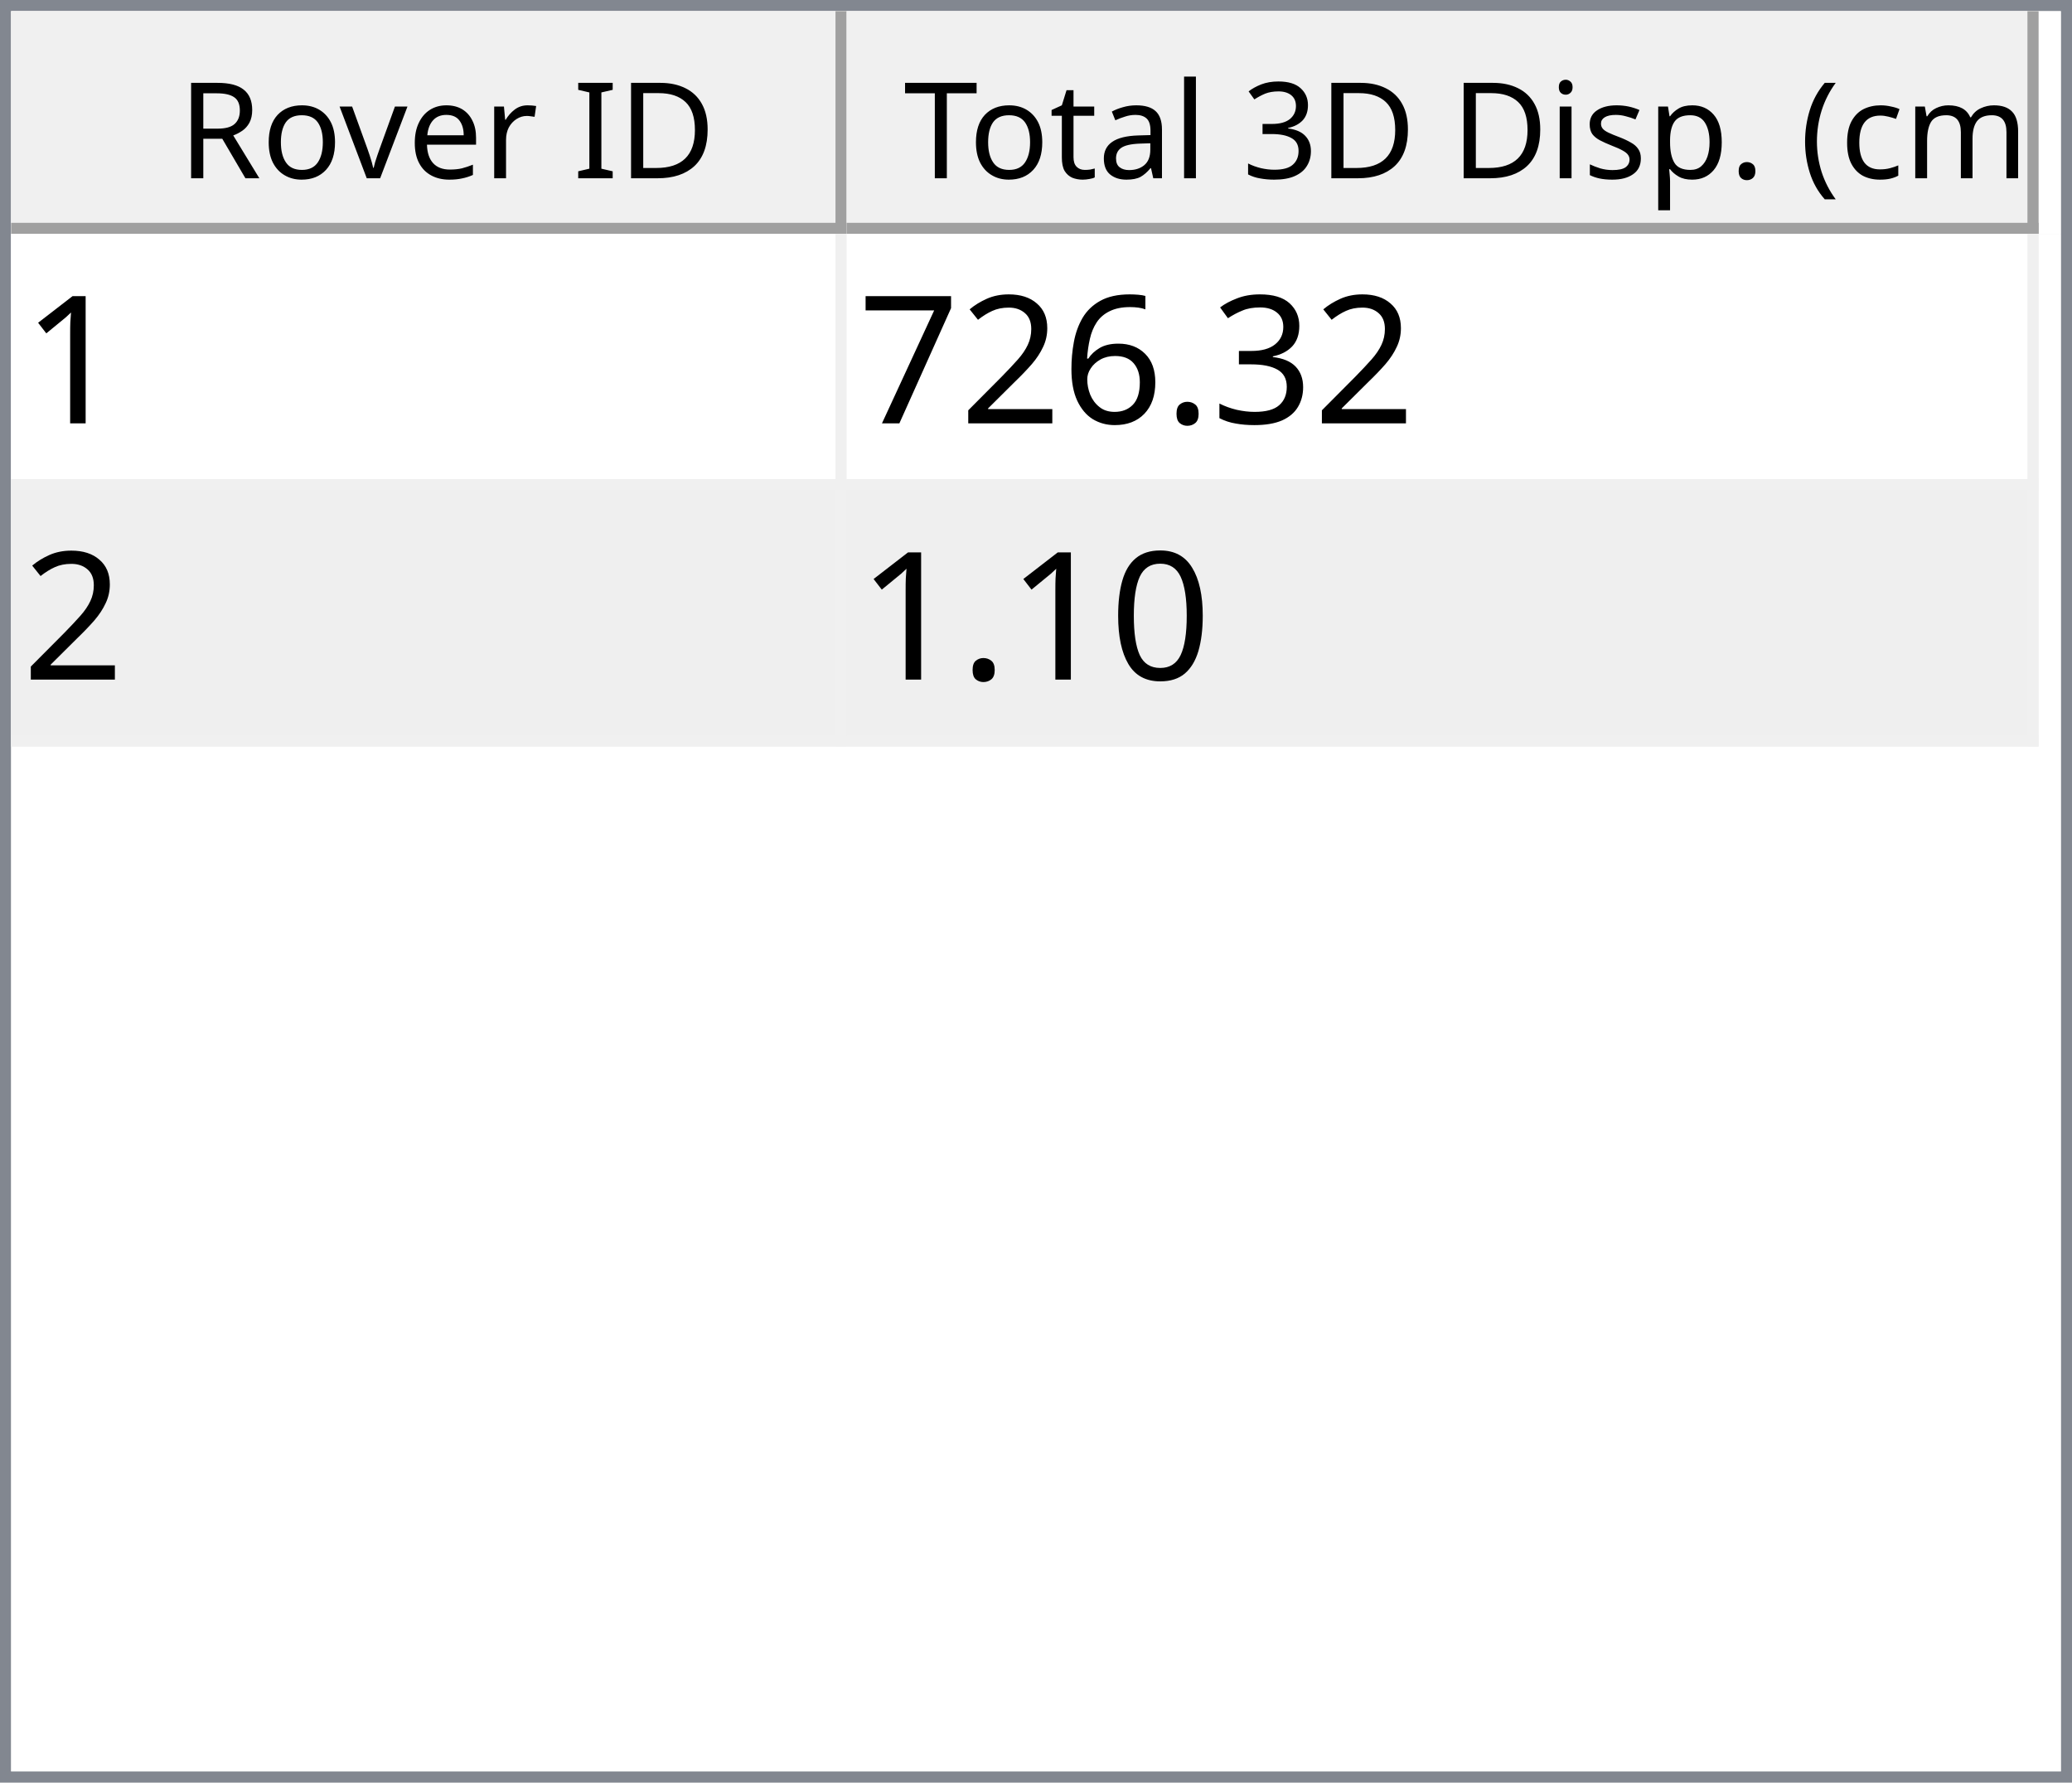
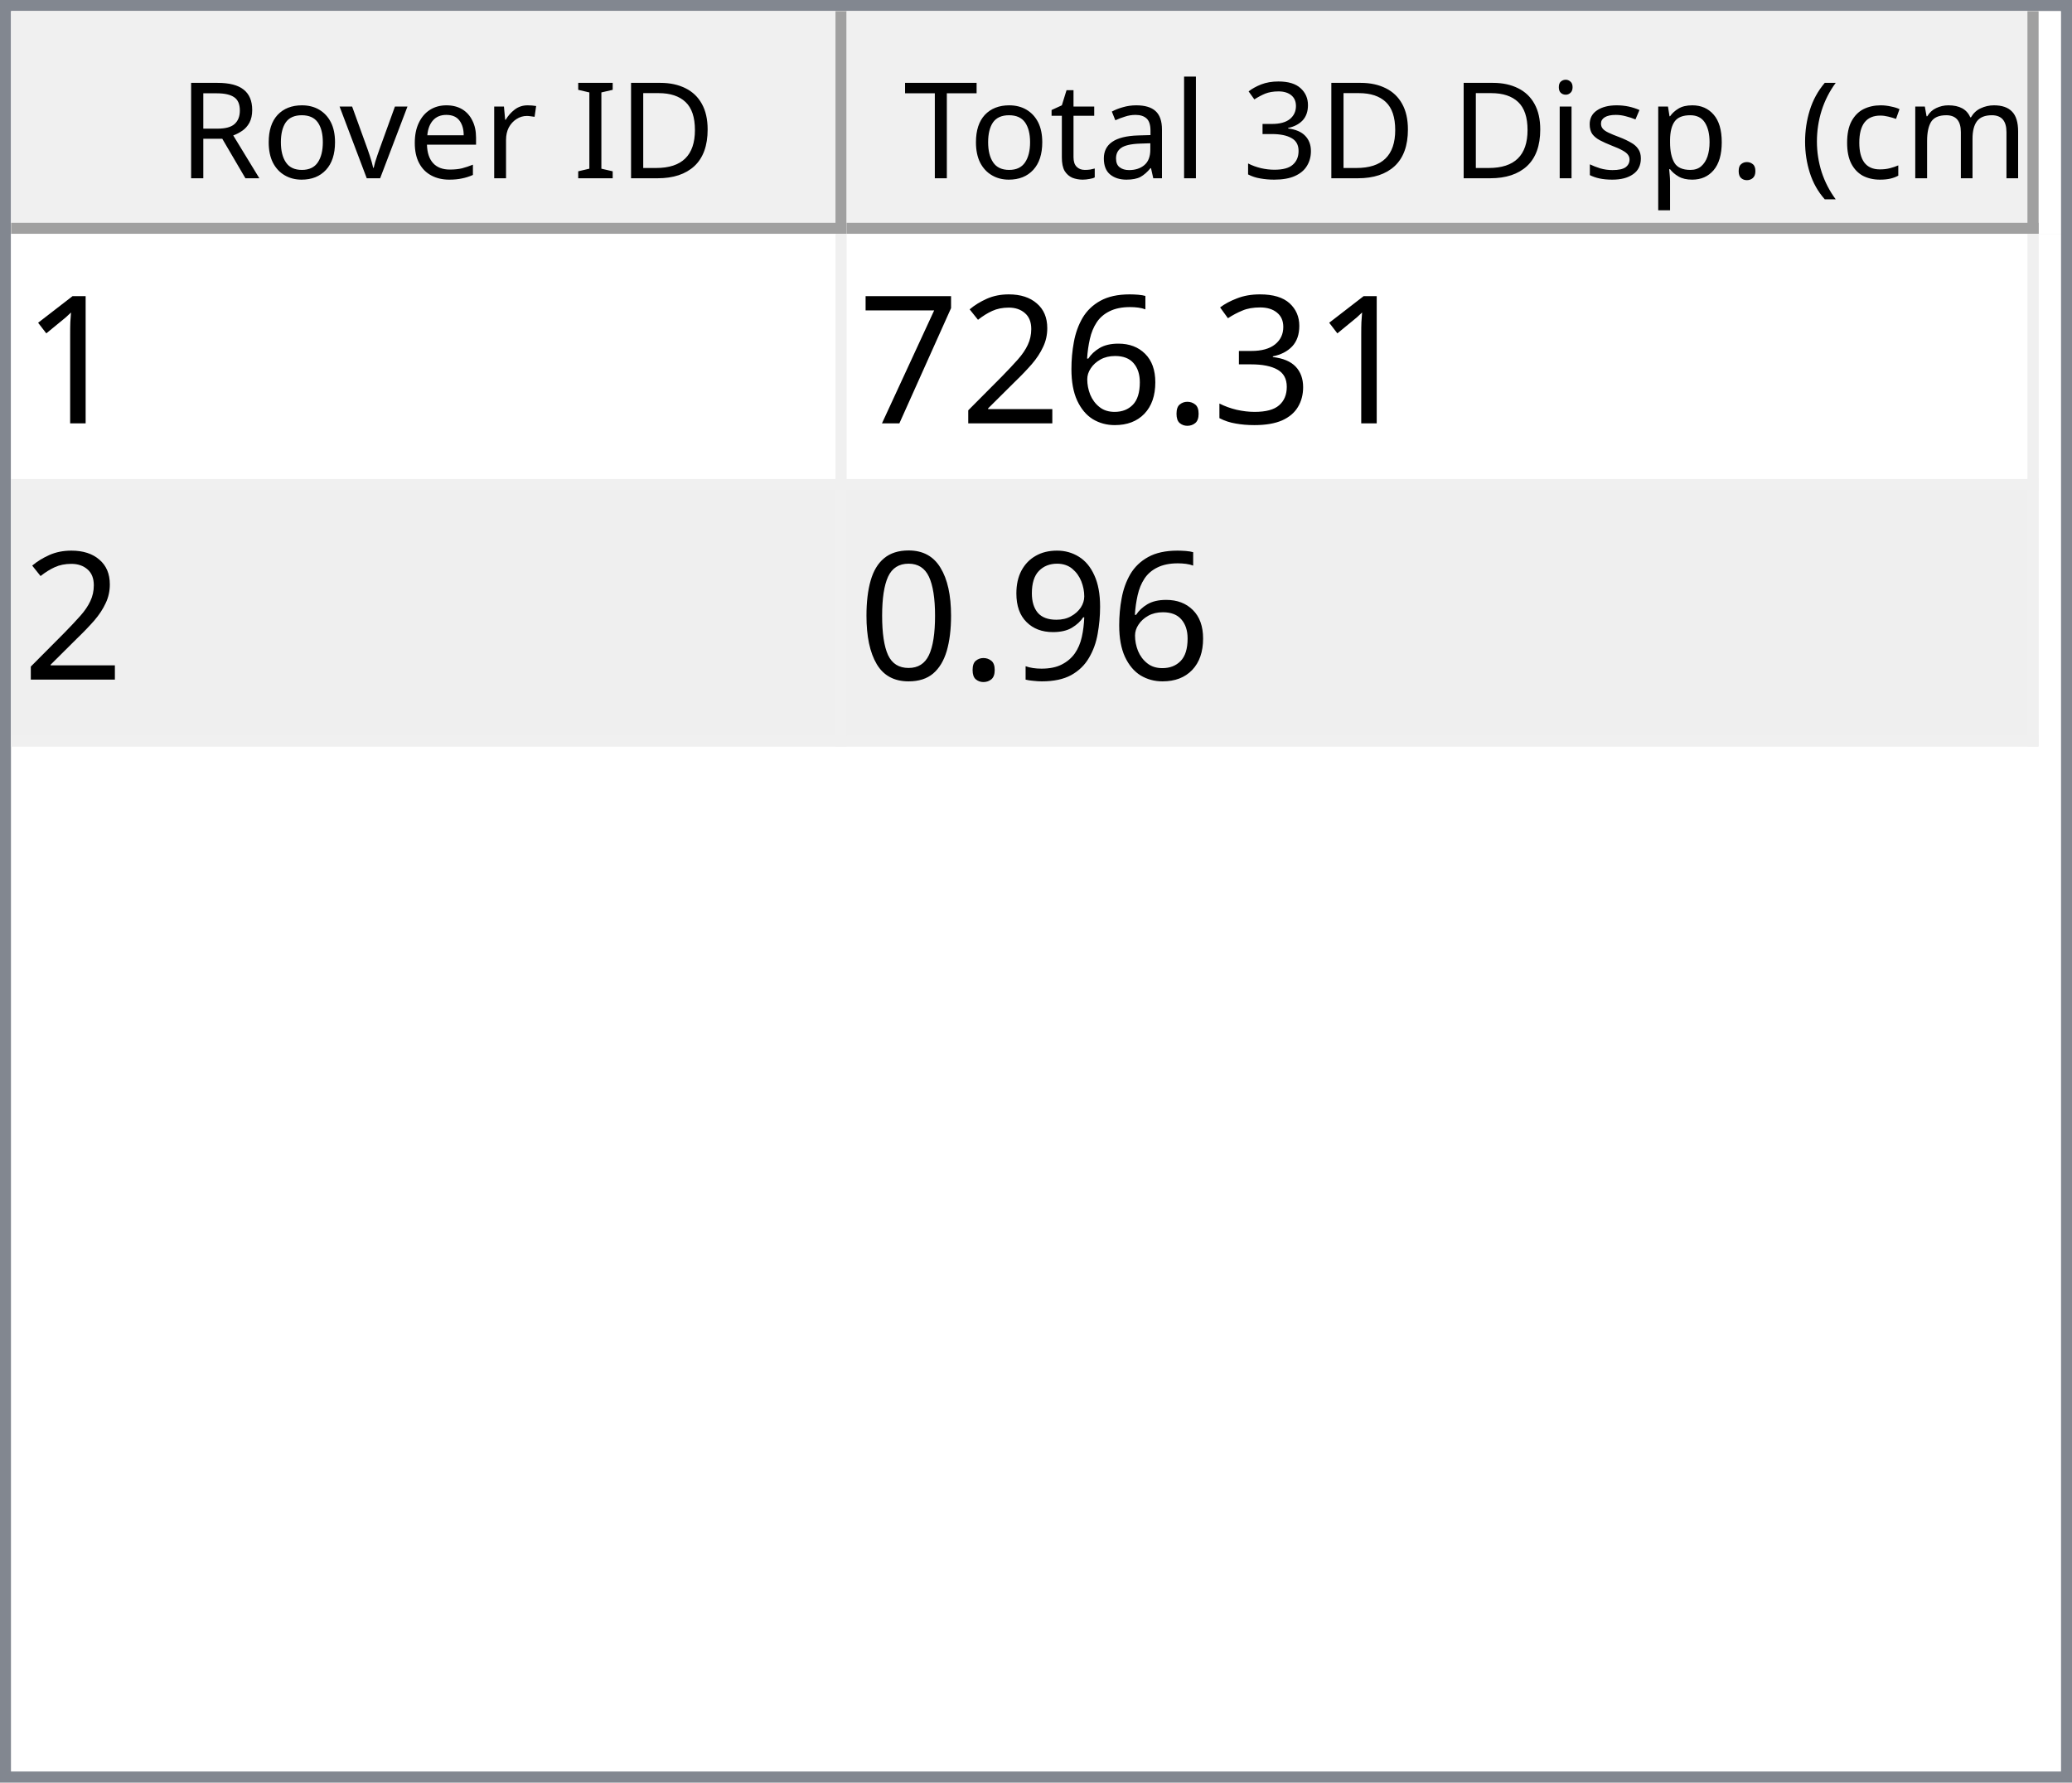
<svg xmlns="http://www.w3.org/2000/svg" style="fill-opacity:1; color-rendering:auto; color-interpolation:auto; text-rendering:auto; stroke:black; stroke-linecap:square; stroke-miterlimit:10; shape-rendering:auto; stroke-opacity:1; fill:black; stroke-dasharray:none; font-weight:normal; stroke-width:1; font-family:'Dialog'; font-style:normal; stroke-linejoin:miter; font-size:12px; stroke-dashoffset:0; image-rendering:auto;" width="186" height="160">
  <defs id="genericDefs" />
  <g>
    <defs id="defs1">
      <clipPath clipPathUnits="userSpaceOnUse" id="clipPath1">
        <path d="M0 0 L186 0 L186 160 L0 160 L0 0 Z" />
      </clipPath>
      <clipPath clipPathUnits="userSpaceOnUse" id="clipPath2">
        <path d="M0 0 L0 160 L186 160 L186 0 Z" />
      </clipPath>
      <clipPath clipPathUnits="userSpaceOnUse" id="clipPath3">
        <path d="M0 0 L0 20 L184 20 L184 0 Z" />
      </clipPath>
      <clipPath clipPathUnits="userSpaceOnUse" id="clipPath4">
        <path d="M0 0 L0 20 L75 20 L75 0 Z" />
      </clipPath>
      <clipPath clipPathUnits="userSpaceOnUse" id="clipPath5">
        <path d="M1 1 L1 19 L74 19 L74 1 Z" />
      </clipPath>
      <clipPath clipPathUnits="userSpaceOnUse" id="clipPath6">
        <path d="M0 0 L0 18 L73 18 L73 0 Z" />
      </clipPath>
      <clipPath clipPathUnits="userSpaceOnUse" id="clipPath7">
        <path d="M-0.5 -0.5 L-0.5 19.5 L74.5 19.5 L74.5 -0.5 Z" />
      </clipPath>
      <clipPath clipPathUnits="userSpaceOnUse" id="clipPath8">
        <path d="M0 0 L0 20 L107 20 L107 0 Z" />
      </clipPath>
      <clipPath clipPathUnits="userSpaceOnUse" id="clipPath9">
        <path d="M1 1 L1 19 L106 19 L106 1 Z" />
      </clipPath>
      <clipPath clipPathUnits="userSpaceOnUse" id="clipPath10">
        <path d="M0 0 L0 18 L105 18 L105 0 Z" />
      </clipPath>
      <clipPath clipPathUnits="userSpaceOnUse" id="clipPath11">
        <path d="M-0.5 -0.5 L-0.5 19.5 L106.5 19.5 L106.5 -0.5 Z" />
      </clipPath>
      <clipPath clipPathUnits="userSpaceOnUse" id="clipPath12">
        <path d="M0 0 L0 138 L184 138 L184 0 Z" />
      </clipPath>
      <clipPath clipPathUnits="userSpaceOnUse" id="clipPath13">
        <path d="M0 0 L0 46 L182 46 L182 0 Z" />
      </clipPath>
      <clipPath clipPathUnits="userSpaceOnUse" id="clipPath14">
        <path d="M-0.5 -0.5 L-0.5 45.5 L181.5 45.5 L181.5 -0.5 Z" />
      </clipPath>
      <clipPath clipPathUnits="userSpaceOnUse" id="clipPath15">
        <path d="M0 0 L0 22 L74 22 L74 0 Z" />
      </clipPath>
      <clipPath clipPathUnits="userSpaceOnUse" id="clipPath16">
        <path d="M0 0 L0 22 L106 22 L106 0 Z" />
      </clipPath>
      <font horiz-adv-x="64.551" id="font1">
        <font-face ascent="107.91" descent="25.098" units-per-em="100" style="font-style:normal; font-family:Segoe UI; font-weight:normal;" />
        <missing-glyph horiz-adv-x="64.551" d="M8.109 0 L8.109 68.266 L56.453 68.266 L56.453 0 L8.109 0 ZM15.328 7.234 L49.219 7.234 L49.219 61.031 L15.328 61.031 L15.328 7.234 Z" />
        <glyph unicode="D" horiz-adv-x="70.117" d="M9.188 0 L9.188 70.016 L28.516 70.016 Q65.531 70.016 65.531 35.891 Q65.531 19.672 55.25 9.836 Q44.969 0 27.734 0 L9.188 0 ZM17.391 62.594 L17.391 7.422 L27.828 7.422 Q41.609 7.422 49.273 14.797 Q56.938 22.172 56.938 35.688 Q56.938 62.594 28.328 62.594 L17.391 62.594 Z" />
        <glyph unicode="I" horiz-adv-x="26.611" d="M17.391 0 L9.188 0 L9.188 70.016 L17.391 70.016 L17.391 0 Z" />
        <glyph unicode=" " horiz-adv-x="27.393" d="" />
        <glyph unicode="r" horiz-adv-x="34.766" d="M34.188 41.891 Q32.078 43.5 28.125 43.5 Q23 43.5 19.555 38.672 Q16.109 33.844 16.109 25.484 L16.109 0 L8.109 0 L8.109 50 L16.109 50 L16.109 39.703 L16.312 39.703 Q18.016 44.969 21.531 47.922 Q25.047 50.875 29.391 50.875 Q32.516 50.875 34.188 50.203 L34.188 41.891 Z" />
        <glyph unicode="e" horiz-adv-x="52.295" d="M48.297 23 L12.984 23 Q13.188 14.656 17.484 10.109 Q21.781 5.562 29.297 5.562 Q37.75 5.562 44.828 11.141 L44.828 3.609 Q38.234 -1.172 27.391 -1.172 Q16.797 -1.172 10.742 5.641 Q4.688 12.453 4.688 24.812 Q4.688 36.469 11.305 43.82 Q17.922 51.172 27.734 51.172 Q37.547 51.172 42.922 44.828 Q48.297 38.484 48.297 27.203 L48.297 23 ZM40.094 29.781 Q40.047 36.719 36.75 40.578 Q33.453 44.438 27.594 44.438 Q21.922 44.438 17.969 40.383 Q14.016 36.328 13.094 29.781 L40.094 29.781 Z" />
        <glyph unicode="v" horiz-adv-x="47.9" d="M47.406 50 L27.484 0 L19.625 0 L0.688 50 L9.469 50 L22.172 13.672 Q23.578 9.672 23.922 6.688 L24.125 6.688 Q24.609 10.453 25.688 13.484 L38.969 50 L47.406 50 Z" />
        <glyph unicode="o" horiz-adv-x="58.594" d="M29 -1.172 Q17.922 -1.172 11.305 5.836 Q4.688 12.844 4.688 24.422 Q4.688 37.016 11.57 44.094 Q18.453 51.172 30.172 51.172 Q41.359 51.172 47.633 44.289 Q53.906 37.406 53.906 25.203 Q53.906 13.234 47.141 6.031 Q40.375 -1.172 29 -1.172 ZM29.594 44.438 Q21.875 44.438 17.383 39.188 Q12.891 33.938 12.891 24.703 Q12.891 15.828 17.43 10.695 Q21.969 5.562 29.594 5.562 Q37.359 5.562 41.531 10.594 Q45.703 15.625 45.703 24.906 Q45.703 34.281 41.531 39.359 Q37.359 44.438 29.594 44.438 Z" />
        <glyph unicode="R" horiz-adv-x="59.814" d="M59.375 0 L49.609 0 L37.891 19.625 Q36.281 22.359 34.766 24.289 Q33.25 26.219 31.664 27.438 Q30.078 28.656 28.25 29.219 Q26.422 29.781 24.125 29.781 L17.391 29.781 L17.391 0 L9.188 0 L9.188 70.016 L30.078 70.016 Q34.672 70.016 38.555 68.867 Q42.438 67.719 45.289 65.375 Q48.141 63.031 49.758 59.547 Q51.375 56.062 51.375 51.375 Q51.375 47.703 50.273 44.656 Q49.172 41.609 47.148 39.211 Q45.125 36.812 42.266 35.133 Q39.406 33.453 35.844 32.516 L35.844 32.328 Q37.594 31.547 38.891 30.547 Q40.188 29.547 41.359 28.18 Q42.531 26.812 43.68 25.078 Q44.828 23.344 46.234 21.047 L59.375 0 ZM17.391 62.594 L17.391 37.203 L28.516 37.203 Q31.594 37.203 34.203 38.133 Q36.812 39.062 38.719 40.797 Q40.625 42.531 41.703 45.047 Q42.781 47.562 42.781 50.688 Q42.781 56.297 39.141 59.445 Q35.5 62.594 28.609 62.594 L17.391 62.594 Z" />
        <glyph unicode=")" horiz-adv-x="30.176" d="M8.297 -15.922 L1.172 -15.922 Q16.406 2.344 16.406 26.812 Q16.406 51.469 1.078 70.016 L8.297 70.016 Q23.531 52.156 23.531 26.703 Q23.531 1.375 8.297 -15.922 Z" />
        <glyph unicode="m" horiz-adv-x="86.133" d="M79.109 0 L71.094 0 L71.094 28.719 Q71.094 37.016 68.531 40.727 Q65.969 44.438 59.906 44.438 Q54.781 44.438 51.195 39.75 Q47.609 35.062 47.609 28.516 L47.609 0 L39.594 0 L39.594 29.688 Q39.594 44.438 28.219 44.438 Q22.953 44.438 19.531 40.016 Q16.109 35.594 16.109 28.516 L16.109 0 L8.109 0 L8.109 50 L16.109 50 L16.109 42.094 L16.312 42.094 Q21.625 51.172 31.844 51.172 Q36.969 51.172 40.773 48.312 Q44.578 45.453 46 40.828 Q51.562 51.172 62.594 51.172 Q79.109 51.172 79.109 30.812 L79.109 0 Z" />
        <glyph unicode="c" horiz-adv-x="46.191" d="M42.188 2.297 Q36.422 -1.172 28.516 -1.172 Q17.828 -1.172 11.258 5.789 Q4.688 12.75 4.688 23.828 Q4.688 36.188 11.766 43.68 Q18.844 51.172 30.672 51.172 Q37.25 51.172 42.281 48.734 L42.281 40.531 Q36.719 44.438 30.375 44.438 Q22.703 44.438 17.797 38.945 Q12.891 33.453 12.891 24.516 Q12.891 15.719 17.508 10.641 Q22.125 5.562 29.891 5.562 Q36.422 5.562 42.188 9.906 L42.188 2.297 Z" />
        <glyph unicode="(" horiz-adv-x="30.176" d="M29.109 -15.922 L21.969 -15.922 Q6.844 1.375 6.844 26.703 Q6.844 52.156 21.969 70.016 L29.203 70.016 Q13.875 51.469 13.875 26.812 Q13.875 2.344 29.109 -15.922 Z" />
        <glyph unicode="." horiz-adv-x="21.68" d="M10.891 -1.078 Q8.641 -1.078 7.055 0.539 Q5.469 2.156 5.469 4.391 Q5.469 6.641 7.055 8.273 Q8.641 9.906 10.891 9.906 Q13.188 9.906 14.797 8.273 Q16.406 6.641 16.406 4.391 Q16.406 2.156 14.797 0.539 Q13.188 -1.078 10.891 -1.078 Z" />
        <glyph unicode="p" horiz-adv-x="58.789" d="M16.312 7.234 L16.109 7.234 L16.109 -23 L8.109 -23 L8.109 50 L16.109 50 L16.109 41.219 L16.312 41.219 Q22.219 51.172 33.594 51.172 Q43.266 51.172 48.688 44.461 Q54.109 37.75 54.109 26.469 Q54.109 13.922 48 6.375 Q41.891 -1.172 31.297 -1.172 Q21.578 -1.172 16.312 7.234 ZM16.109 27.391 L16.109 20.406 Q16.109 14.203 20.141 9.883 Q24.172 5.562 30.375 5.562 Q37.641 5.562 41.773 11.133 Q45.906 16.703 45.906 26.609 Q45.906 34.969 42.047 39.703 Q38.188 44.438 31.594 44.438 Q24.609 44.438 20.359 39.578 Q16.109 34.719 16.109 27.391 Z" />
        <glyph unicode="s" horiz-adv-x="42.432" d="M5.078 1.812 L5.078 10.406 Q11.625 5.562 19.484 5.562 Q30.031 5.562 30.031 12.594 Q30.031 14.594 29.125 15.992 Q28.219 17.391 26.68 18.461 Q25.141 19.531 23.07 20.383 Q21 21.234 18.609 22.172 Q15.281 23.484 12.766 24.828 Q10.25 26.172 8.57 27.859 Q6.891 29.547 6.031 31.695 Q5.172 33.844 5.172 36.719 Q5.172 40.234 6.789 42.945 Q8.406 45.656 11.086 47.484 Q13.766 49.312 17.211 50.242 Q20.656 51.172 24.312 51.172 Q30.812 51.172 35.938 48.922 L35.938 40.828 Q30.422 44.438 23.25 44.438 Q21 44.438 19.195 43.922 Q17.391 43.406 16.094 42.477 Q14.797 41.547 14.086 40.258 Q13.375 38.969 13.375 37.406 Q13.375 35.453 14.086 34.133 Q14.797 32.812 16.164 31.789 Q17.531 30.766 19.484 29.938 Q21.438 29.109 23.922 28.125 Q27.25 26.859 29.883 25.516 Q32.516 24.172 34.375 22.484 Q36.234 20.797 37.234 18.602 Q38.234 16.406 38.234 13.375 Q38.234 9.672 36.602 6.938 Q34.969 4.203 32.234 2.398 Q29.5 0.594 25.93 -0.289 Q22.359 -1.172 18.453 -1.172 Q10.75 -1.172 5.078 1.812 Z" />
        <glyph unicode="i" horiz-adv-x="24.219" d="M12.203 62.703 Q10.062 62.703 8.547 64.164 Q7.031 65.625 7.031 67.875 Q7.031 70.125 8.547 71.609 Q10.062 73.094 12.203 73.094 Q14.406 73.094 15.945 71.609 Q17.484 70.125 17.484 67.875 Q17.484 65.719 15.945 64.211 Q14.406 62.703 12.203 62.703 ZM16.109 0 L8.109 0 L8.109 50 L16.109 50 L16.109 0 Z" />
        <glyph unicode="3" horiz-adv-x="53.906" d="M46.531 19.828 Q46.531 15.094 44.75 11.211 Q42.969 7.328 39.719 4.57 Q36.469 1.812 31.93 0.297 Q27.391 -1.219 21.922 -1.219 Q11.922 -1.219 6 2.594 L6 11.188 Q13.094 5.609 22.219 5.609 Q25.875 5.609 28.828 6.539 Q31.781 7.469 33.906 9.227 Q36.031 10.984 37.18 13.477 Q38.328 15.969 38.328 19.094 Q38.328 32.812 18.797 32.812 L12.984 32.812 L12.984 39.594 L18.5 39.594 Q35.797 39.594 35.797 52.484 Q35.797 64.406 22.609 64.406 Q15.188 64.406 8.688 59.422 L8.688 67.188 Q15.375 71.188 24.609 71.188 Q29 71.188 32.57 69.969 Q36.141 68.75 38.68 66.555 Q41.219 64.359 42.609 61.281 Q44 58.203 44 54.5 Q44 40.672 30.031 36.719 L30.031 36.531 Q33.594 36.141 36.625 34.797 Q39.656 33.453 41.852 31.305 Q44.047 29.156 45.289 26.25 Q46.531 23.344 46.531 19.828 Z" />
        <glyph unicode="l" horiz-adv-x="24.219" d="M16.109 0 L8.109 0 L8.109 74.031 L16.109 74.031 L16.109 0 Z" />
        <glyph unicode="a" horiz-adv-x="50.879" d="M43.891 0 L35.891 0 L35.891 7.812 L35.688 7.812 Q30.469 -1.172 20.312 -1.172 Q12.844 -1.172 8.617 2.781 Q4.391 6.734 4.391 13.281 Q4.391 27.297 20.906 29.594 L35.891 31.688 Q35.891 44.438 25.594 44.438 Q16.547 44.438 9.281 38.281 L9.281 46.484 Q16.656 51.172 26.266 51.172 Q43.891 51.172 43.891 32.516 L43.891 0 ZM35.891 25.297 L23.828 23.641 Q18.266 22.859 15.43 20.875 Q12.594 18.891 12.594 13.875 Q12.594 10.203 15.211 7.883 Q17.828 5.562 22.172 5.562 Q28.125 5.562 32.008 9.742 Q35.891 13.922 35.891 20.312 L35.891 25.297 Z" />
        <glyph unicode="t" horiz-adv-x="33.887" d="M31.297 0.484 Q28.469 -1.078 23.828 -1.078 Q10.688 -1.078 10.688 13.578 L10.688 43.172 L2.094 43.172 L2.094 50 L10.688 50 L10.688 62.203 L18.703 64.797 L18.703 50 L31.297 50 L31.297 43.172 L18.703 43.172 L18.703 14.984 Q18.703 9.969 20.414 7.82 Q22.125 5.672 26.078 5.672 Q29.109 5.672 31.297 7.328 L31.297 0.484 Z" />
        <glyph unicode="T" horiz-adv-x="52.393" d="M50.594 62.594 L30.375 62.594 L30.375 0 L22.172 0 L22.172 62.594 L2 62.594 L2 70.016 L50.594 70.016 L50.594 62.594 Z" />
      </font>
      <font horiz-adv-x="75.0" id="font2">
        <font-face ascent="100.537" descent="21.973" units-per-em="100" style="font-style:normal; font-family:sans-serif; font-weight:normal;" />
        <missing-glyph horiz-adv-x="75.0" d="M12.5 0 L12.5 62.5 L62.5 62.5 L62.5 0 L12.5 0 ZM14.062 1.562 L60.938 1.562 L60.938 60.938 L14.062 60.938 L14.062 1.562 Z" />
        <glyph unicode="1" horiz-adv-x="55.615" d="M37.25 0 L28.469 0 L28.469 56 Q25.297 52.984 20.141 49.953 Q14.984 46.922 10.891 45.406 L10.891 53.906 Q18.266 57.375 23.781 62.305 Q29.297 67.234 31.594 71.875 L37.25 71.875 L37.25 0 Z" />
        <glyph unicode="3" horiz-adv-x="55.615" d="M4.203 18.891 L12.984 20.062 Q14.5 12.594 18.141 9.297 Q21.781 6 27 6 Q33.203 6 37.477 10.297 Q41.75 14.594 41.75 20.953 Q41.75 27 37.797 30.93 Q33.844 34.859 27.734 34.859 Q25.25 34.859 21.531 33.891 L22.516 41.609 Q23.391 41.5 23.922 41.5 Q29.547 41.5 34.039 44.43 Q38.531 47.359 38.531 53.469 Q38.531 58.297 35.258 61.477 Q31.984 64.656 26.812 64.656 Q21.688 64.656 18.266 61.43 Q14.844 58.203 13.875 51.766 L5.078 53.328 Q6.688 62.156 12.398 67.016 Q18.109 71.875 26.609 71.875 Q32.469 71.875 37.398 69.359 Q42.328 66.844 44.945 62.5 Q47.562 58.156 47.562 53.266 Q47.562 48.641 45.07 44.828 Q42.578 41.016 37.703 38.766 Q44.047 37.312 47.562 32.695 Q51.078 28.078 51.078 21.141 Q51.078 11.766 44.242 5.25 Q37.406 -1.266 26.953 -1.266 Q17.531 -1.266 11.305 4.352 Q5.078 9.969 4.203 18.891 Z" />
        <glyph unicode="." horiz-adv-x="27.783" d="M9.078 0 L9.078 10.016 L19.094 10.016 L19.094 0 L9.078 0 Z" />
        <glyph unicode="6" horiz-adv-x="55.615" d="M49.75 54.047 L41.016 53.375 Q39.844 58.547 37.703 60.891 Q34.125 64.656 28.906 64.656 Q24.703 64.656 21.531 62.312 Q17.391 59.281 14.992 53.469 Q12.594 47.656 12.5 36.922 Q15.672 41.75 20.266 44.094 Q24.859 46.438 29.891 46.438 Q38.672 46.438 44.852 39.969 Q51.031 33.5 51.031 23.25 Q51.031 16.5 48.125 10.719 Q45.219 4.938 40.141 1.859 Q35.062 -1.219 28.609 -1.219 Q17.625 -1.219 10.695 6.859 Q3.766 14.938 3.766 33.5 Q3.766 54.25 11.422 63.672 Q18.109 71.875 29.438 71.875 Q37.891 71.875 43.289 67.141 Q48.688 62.406 49.75 54.047 ZM13.875 23.188 Q13.875 18.656 15.797 14.508 Q17.719 10.359 21.188 8.18 Q24.656 6 28.469 6 Q34.031 6 38.039 10.492 Q42.047 14.984 42.047 22.703 Q42.047 30.125 38.086 34.398 Q34.125 38.672 28.125 38.672 Q22.172 38.672 18.023 34.398 Q13.875 30.125 13.875 23.188 Z" />
        <glyph unicode="2" horiz-adv-x="55.615" d="M50.344 8.453 L50.344 0 L3.031 0 Q2.938 3.172 4.047 6.109 Q5.859 10.938 9.836 15.625 Q13.812 20.312 21.344 26.469 Q33.016 36.031 37.117 41.625 Q41.219 47.219 41.219 52.203 Q41.219 57.422 37.477 61.008 Q33.734 64.594 27.734 64.594 Q21.391 64.594 17.578 60.789 Q13.766 56.984 13.719 50.25 L4.688 51.172 Q5.609 61.281 11.664 66.578 Q17.719 71.875 27.938 71.875 Q38.234 71.875 44.242 66.164 Q50.25 60.453 50.25 52 Q50.25 47.703 48.492 43.555 Q46.734 39.406 42.656 34.812 Q38.578 30.219 29.109 22.219 Q21.188 15.578 18.945 13.211 Q16.703 10.844 15.234 8.453 L50.344 8.453 Z" />
        <glyph unicode="7" horiz-adv-x="55.615" d="M4.734 62.203 L4.734 70.656 L51.078 70.656 L51.078 63.812 Q44.234 56.547 37.523 44.484 Q30.812 32.422 27.156 19.672 Q24.516 10.688 23.781 0 L14.75 0 Q14.891 8.453 18.062 20.414 Q21.234 32.375 27.172 43.484 Q33.109 54.594 39.797 62.203 L4.734 62.203 Z" />
+         <glyph unicode="9" horiz-adv-x="55.615" d="M5.469 16.547 L13.922 17.328 Q14.984 11.375 18.016 8.688 Q21.047 6 25.781 6 Q29.828 6 32.883 7.859 Q35.938 9.719 37.891 12.82 Q39.844 15.922 41.164 21.195 Q42.484 26.469 42.484 31.938 Q42.484 32.516 42.438 33.688 Q39.797 29.5 35.234 26.883 Q30.672 24.266 25.344 24.266 Q16.453 24.266 10.305 30.711 Q4.156 37.156 4.156 47.703 Q4.156 58.594 10.578 65.234 Q17 71.875 26.656 71.875 Q33.641 71.875 39.43 68.117 Q45.219 64.359 48.219 57.398 Q51.219 50.438 51.219 37.25 Q51.219 23.531 48.242 15.406 Q45.266 7.281 39.383 3.031 Q33.5 -1.219 25.594 -1.219 Q17.188 -1.219 11.867 3.445 Q6.547 8.109 5.469 16.547 ZM41.453 48.141 Q41.453 55.719 37.43 60.156 Q33.406 64.594 27.734 64.594 Q21.875 64.594 17.531 59.812 Q13.188 55.031 13.188 47.406 Q13.188 40.578 17.312 36.305 Q21.438 32.031 27.484 32.031 Q33.594 32.031 37.523 36.305 Q41.453 40.578 41.453 48.141 Z" />
        <glyph unicode="0" horiz-adv-x="55.615" d="M4.156 35.297 Q4.156 48 6.766 55.742 Q9.375 63.484 14.523 67.68 Q19.672 71.875 27.484 71.875 Q33.25 71.875 37.594 69.555 Q41.938 67.234 44.773 62.867 Q47.609 58.5 49.219 52.227 Q50.828 45.953 50.828 35.297 Q50.828 22.703 48.242 14.969 Q45.656 7.234 40.508 3.008 Q35.359 -1.219 27.484 -1.219 Q17.141 -1.219 11.234 6.203 Q4.156 15.141 4.156 35.297 ZM13.188 35.297 Q13.188 17.672 17.312 11.836 Q21.438 6 27.484 6 Q33.547 6 37.672 11.859 Q41.797 17.719 41.797 35.297 Q41.797 52.984 37.672 58.789 Q33.547 64.594 27.391 64.594 Q21.344 64.594 17.719 59.469 Q13.188 52.938 13.188 35.297 Z" />
      </font>
    </defs>
    <g style="fill:white; stroke:white;">
      <rect x="0" y="0" width="186" style="clip-path:url(#clipPath1); stroke:none;" height="160" />
    </g>
    <g style="fill:white; text-rendering:optimizeSpeed; color-rendering:optimizeSpeed; image-rendering:optimizeSpeed; shape-rendering:crispEdges; stroke:white; color-interpolation:sRGB;">
      <rect x="0" width="186" height="160" y="0" style="stroke:none;" />
      <path style="stroke:none;" d="M0 160 L186 160 L186 0 L0 0 Z" />
    </g>
    <g style="fill:rgb(240,240,240); font-family:'Segoe UI'; stroke:rgb(240,240,240);">
      <rect x="0" y="0" width="186" style="clip-path:url(#clipPath2); stroke:none;" height="160" />
    </g>
    <g style="fill:rgb(130,135,144); font-family:'Segoe UI'; stroke:rgb(130,135,144);">
      <path d="M0 0 L186 0 L186 160 L0 160 L0 0 ZM1 1 L185 1 L185 159 L1 159 L1 1 Z" style="fill-rule:evenodd; clip-path:url(#clipPath2); stroke:none;" />
    </g>
    <g style="fill:white; font-family:'Segoe UI'; stroke:white;" transform="translate(1,1)">
      <rect x="0" y="0" width="184" style="clip-path:url(#clipPath3); stroke:none;" height="20" />
    </g>
    <g style="fill:rgb(240,240,240); font-family:'Segoe UI'; stroke:rgb(240,240,240);" transform="translate(1,1)">
      <rect x="0" y="0" width="75" style="clip-path:url(#clipPath4); stroke:none;" height="20" />
    </g>
    <g style="font-family:'Segoe UI';" transform="translate(2,2)">
      <text x="14" xml:space="preserve" y="14" style="clip-path:url(#clipPath6); stroke:none;">Rover ID</text>
    </g>
    <g style="fill:rgb(160,160,160); font-family:'Segoe UI'; stroke:rgb(160,160,160); stroke-linejoin:bevel;" transform="translate(1.5,1.5)">
      <line x1="74" x2="74" y1="0" style="fill:none; clip-path:url(#clipPath7);" y2="19" />
    </g>
    <g style="fill:rgb(160,160,160); font-family:'Segoe UI'; stroke:rgb(160,160,160); stroke-linejoin:bevel;" transform="matrix(1,0,0,1,1,1) translate(0.5,0.5)">
      <line x1="0" x2="74" y1="19" style="fill:none; clip-path:url(#clipPath7);" y2="19" />
    </g>
    <g style="fill:rgb(240,240,240); font-family:'Segoe UI'; stroke:rgb(240,240,240);" transform="translate(76,1)">
      <rect x="0" y="0" width="107" style="clip-path:url(#clipPath8); stroke:none;" height="20" />
    </g>
    <g style="font-family:'Segoe UI';" transform="translate(77,2)">
      <text x="1" xml:space="preserve" y="14" style="clip-path:url(#clipPath10); stroke:none;"> Total 3D Disp. (cm)</text>
    </g>
    <g style="fill:rgb(160,160,160); font-family:'Segoe UI'; stroke:rgb(160,160,160); stroke-linejoin:bevel;" transform="translate(76.5,1.5)">
      <line x1="106" x2="106" y1="0" style="fill:none; clip-path:url(#clipPath11);" y2="19" />
    </g>
    <g style="fill:rgb(160,160,160); font-family:'Segoe UI'; stroke:rgb(160,160,160); stroke-linejoin:bevel;" transform="matrix(1,0,0,1,76,1) translate(0.5,0.5)">
      <line x1="0" x2="106" y1="19" style="fill:none; clip-path:url(#clipPath11);" y2="19" />
    </g>
    <g style="fill:white; font-family:'Segoe UI'; stroke:white;" transform="translate(1,21)">
      <rect x="0" y="0" width="184" style="clip-path:url(#clipPath12); stroke:none;" height="138" />
    </g>
    <g style="fill:rgb(240,240,240); font-size:16px; font-family:sans-serif; stroke:rgb(240,240,240);" transform="translate(1,21)">
      <rect x="0" y="0" width="182" style="clip-path:url(#clipPath13); stroke:none;" height="46" />
      <line transform="translate(0.5,0.5)" x1="0" x2="181" y1="22" style="clip-path:url(#clipPath14); fill:none; stroke-linejoin:bevel;" y2="22" />
    </g>
    <g transform="matrix(1,0,0,1,1,21) translate(0.5,0.5)" style="fill:rgb(240,240,240); font-size:16px; font-family:sans-serif; stroke:rgb(240,240,240); stroke-linejoin:bevel;">
      <line x1="0" x2="181" y1="45" style="fill:none; clip-path:url(#clipPath14);" y2="45" />
    </g>
    <g transform="matrix(1,0,0,1,1,21) translate(0.5,0.5)" style="fill:rgb(240,240,240); font-size:16px; font-family:sans-serif; stroke:rgb(240,240,240); stroke-linejoin:bevel;">
      <line x1="74" x2="74" y1="0" style="fill:none; clip-path:url(#clipPath14);" y2="45" />
    </g>
    <g transform="matrix(1,0,0,1,1,21) translate(0.5,0.5)" style="fill:rgb(240,240,240); font-size:16px; font-family:sans-serif; stroke:rgb(240,240,240); stroke-linejoin:bevel;">
      <line x1="181" x2="181" y1="0" style="fill:none; clip-path:url(#clipPath14);" y2="45" />
    </g>
    <g style="fill:white; font-size:16px; font-family:sans-serif; stroke:white;" transform="matrix(1,0,0,1,1,21)">
      <rect x="0" y="0" width="74" style="clip-path:url(#clipPath15); stroke:none;" height="22" />
      <text x="1" y="17" style="fill:black; clip-path:url(#clipPath15); stroke:none;" xml:space="preserve">1</text>
    </g>
    <g style="fill:white; font-size:16px; font-family:sans-serif; stroke:white;" transform="matrix(1,0,0,1,1,21) translate(75,0)">
      <rect x="0" y="0" width="106" style="clip-path:url(#clipPath16); stroke:none;" height="22" />
-       <text x="1" y="17" style="fill:black; clip-path:url(#clipPath16); stroke:none;" xml:space="preserve">726.32</text>
+       <text x="1" y="17" style="fill:black; clip-path:url(#clipPath16); stroke:none;" xml:space="preserve">726.31</text>
    </g>
    <g style="fill:rgb(239,239,239); font-size:16px; font-family:sans-serif; stroke:rgb(239,239,239);" transform="matrix(1,0,0,1,1,21) translate(0,23)">
      <rect x="0" y="0" width="74" style="clip-path:url(#clipPath15); stroke:none;" height="22" />
      <text x="1" y="17" style="fill:black; clip-path:url(#clipPath15); stroke:none;" xml:space="preserve">2</text>
    </g>
    <g style="fill:rgb(239,239,239); font-size:16px; font-family:sans-serif; stroke:rgb(239,239,239);" transform="matrix(1,0,0,1,1,21) translate(75,23)">
      <rect x="0" y="0" width="106" style="clip-path:url(#clipPath16); stroke:none;" height="22" />
-       <text x="1" y="17" style="fill:black; clip-path:url(#clipPath16); stroke:none;" xml:space="preserve">1.10</text>
+       <text x="1" y="17" style="fill:black; clip-path:url(#clipPath16); stroke:none;" xml:space="preserve">0.96</text>
    </g>
  </g>
</svg>
